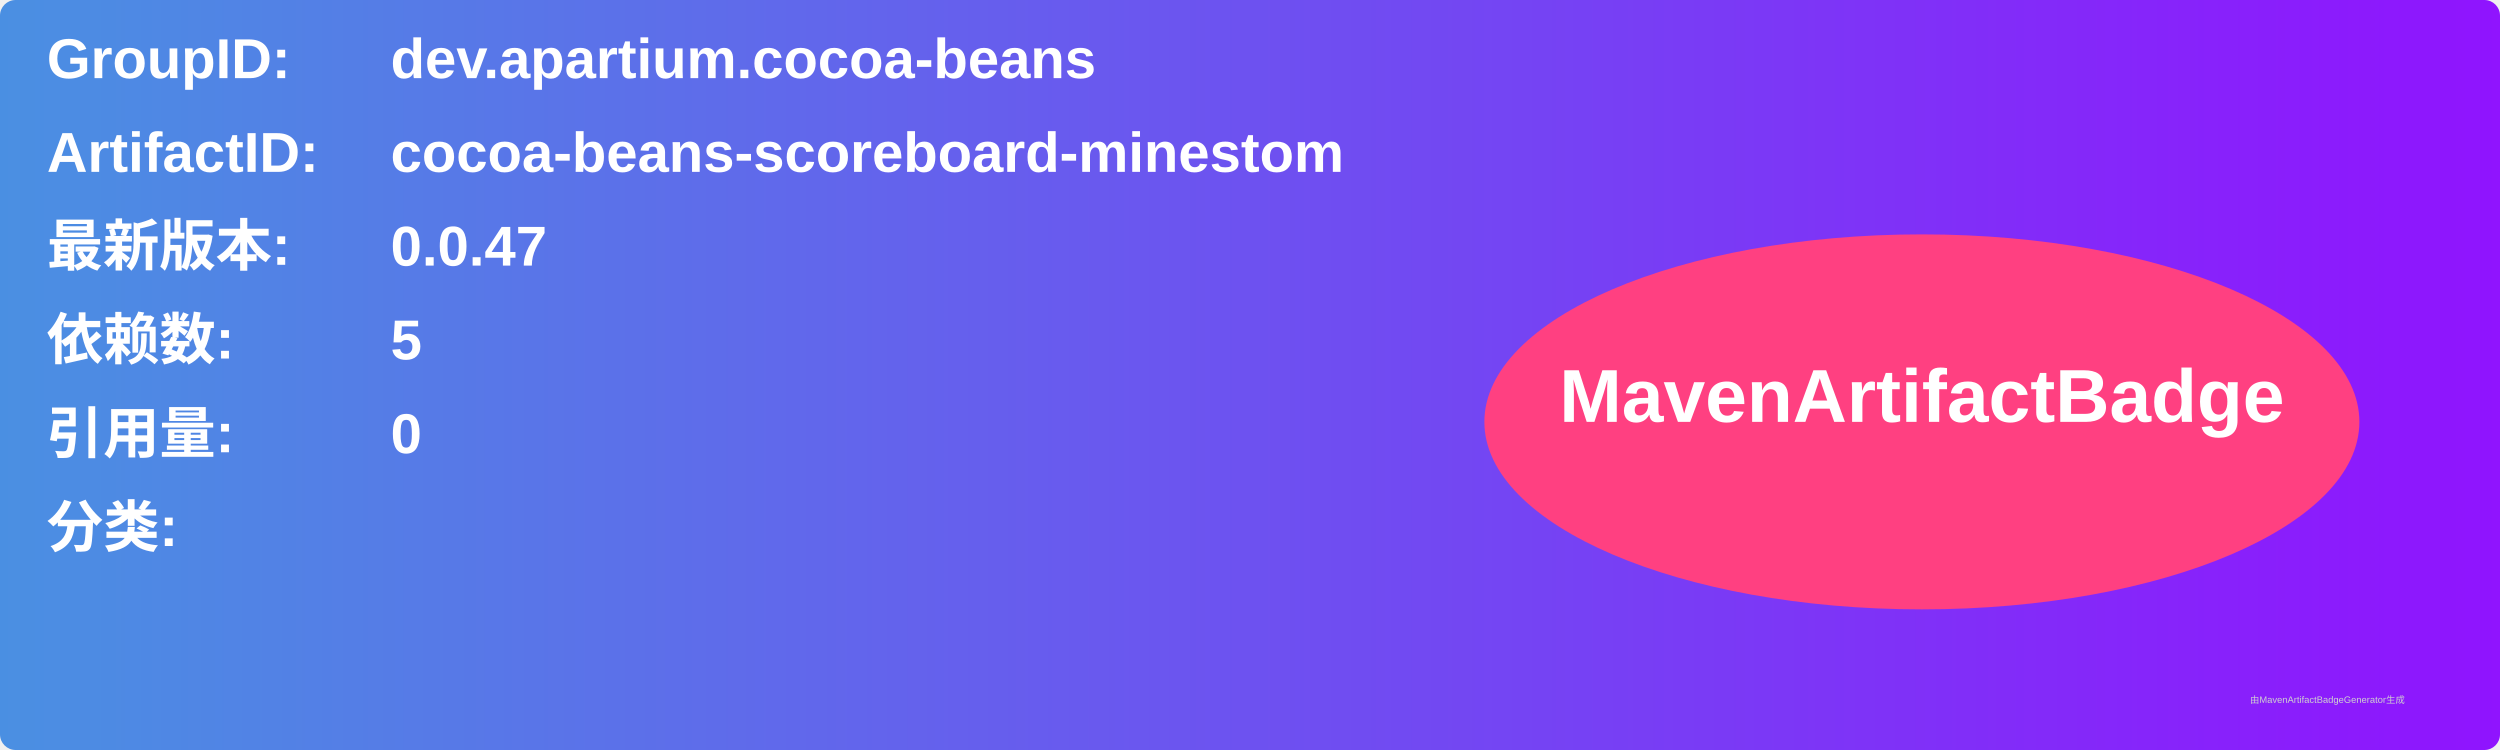
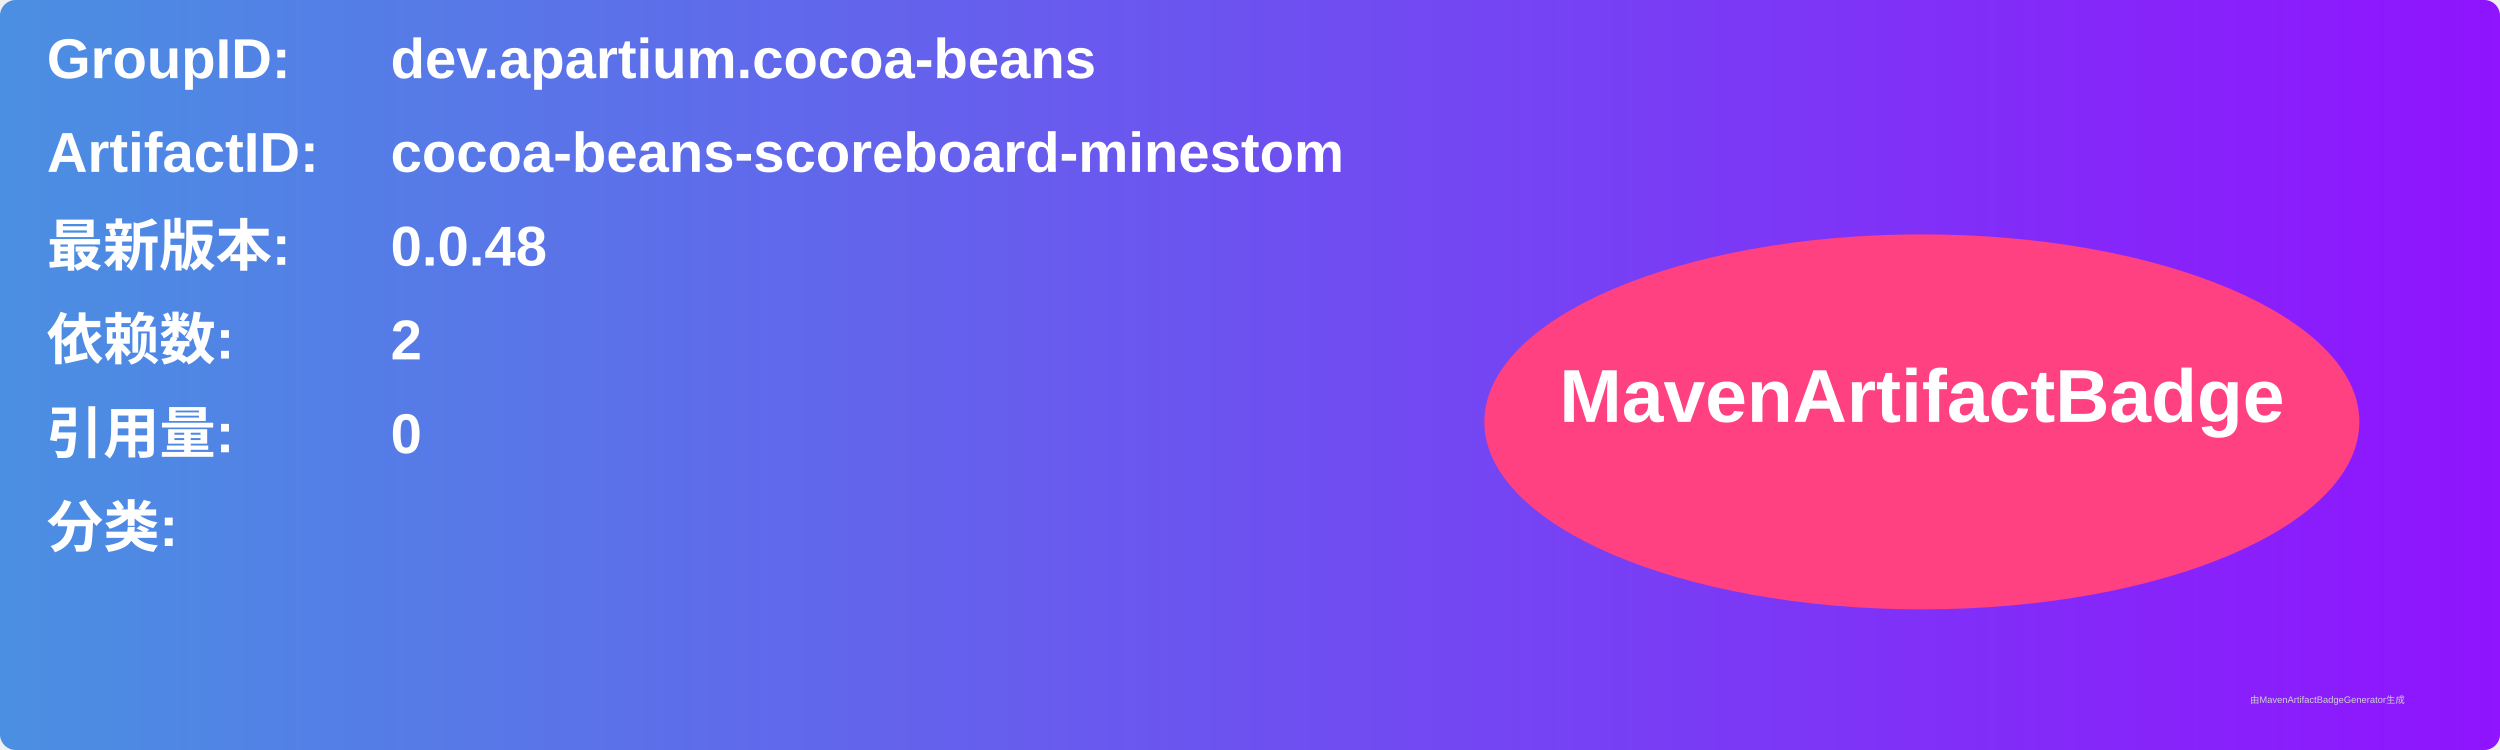
<svg xmlns="http://www.w3.org/2000/svg" width="800" height="240" viewBox="0 0 800 240">
  <linearGradient id="grad" x1="0%" y1="0%" x2="100%" y2="0%">
    <stop offset="0%" stop-color="#4a90e2" />
    <stop offset="100%" stop-color="#9013fe" />
  </linearGradient>
  <rect width="100%" height="100%" rx="5" ry="5" fill="url(#grad)" />
  <g transform="translate(15, 15)">
    <text x="0" y="10" font-family="Arial" font-size="18" fill="white" font-weight="bold" width="260">GroupID:</text>
    <text x="110" y="10" font-family="Arial" font-size="18" fill="white" font-weight="bold" width="460">dev.apartium.cocoa-beans</text>
    <text x="0" y="40" font-family="Arial" font-size="18" fill="white" font-weight="bold" width="260">ArtifactID:</text>
    <text x="110" y="40" font-family="Arial" font-size="18" fill="white" font-weight="bold" width="460">cocoa-beans-scoreboard-minestom</text>
    <text x="0" y="70" font-family="Arial" font-size="18" fill="white" font-weight="bold">最新版本:</text>
    <text x="110" y="70" font-family="Arial" font-size="18" fill="white" font-weight="bold">
-       <tspan font-weight="bold">0.0.47</tspan>
+       <tspan font-weight="bold">0.0.48</tspan>
    </text>
    <text x="0" y="100" font-family="Arial" font-size="18" fill="white" font-weight="bold">依赖数: </text>
    <text x="110" y="100" font-family="Arial" font-size="18" fill="white">
-       <tspan font-weight="bold">5</tspan>
+       <tspan font-weight="bold">2</tspan>
    </text>
    <text x="0" y="130" font-family="Arial" font-size="18" fill="white" font-weight="bold">引用量: </text>
    <text x="110" y="130" font-family="Arial" font-size="18" fill="white">
      <tspan font-weight="bold">0</tspan>
    </text>
    <text x="0" y="160" font-family="Arial" font-size="18" fill="white" font-weight="bold">分类:</text>
    <text x="10" y="190" font-family="Arial" font-size="10" fill="white">
      <tspan font-weight="bold" />
    </text>
    <ellipse cx="600" cy="120" rx="140" ry="60" fill="#ff4081" />
    <text x="600" y="120" text-anchor="middle" font-family="Arial" font-size="24" fill="white" font-weight="bold">MavenArtifactBadge</text>
  </g>
  <text x="720" y="225" font-family="Arial" font-size="3" fill="#d0d0d0">由MavenArtifactBadgeGenerator生成</text>
</svg>
